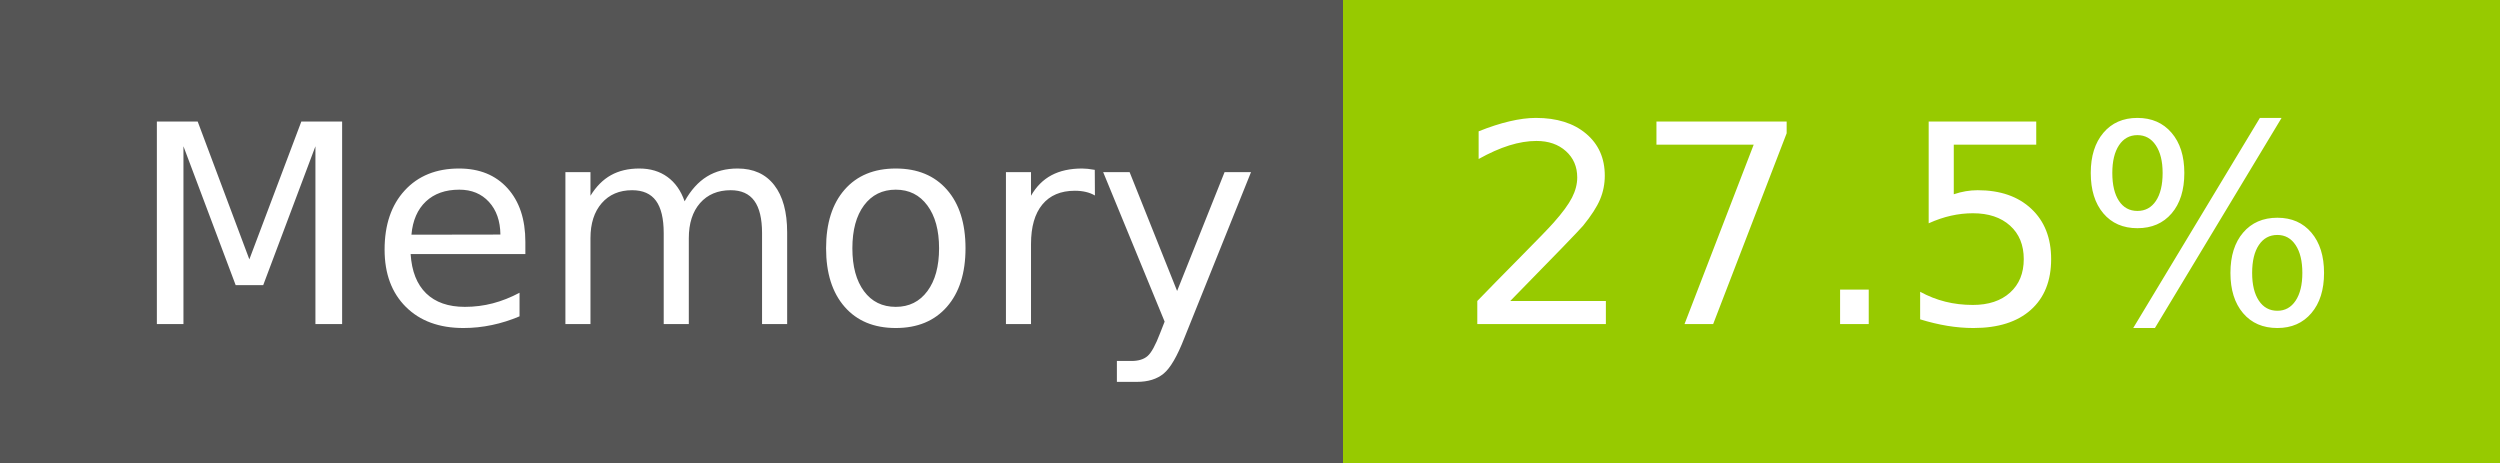
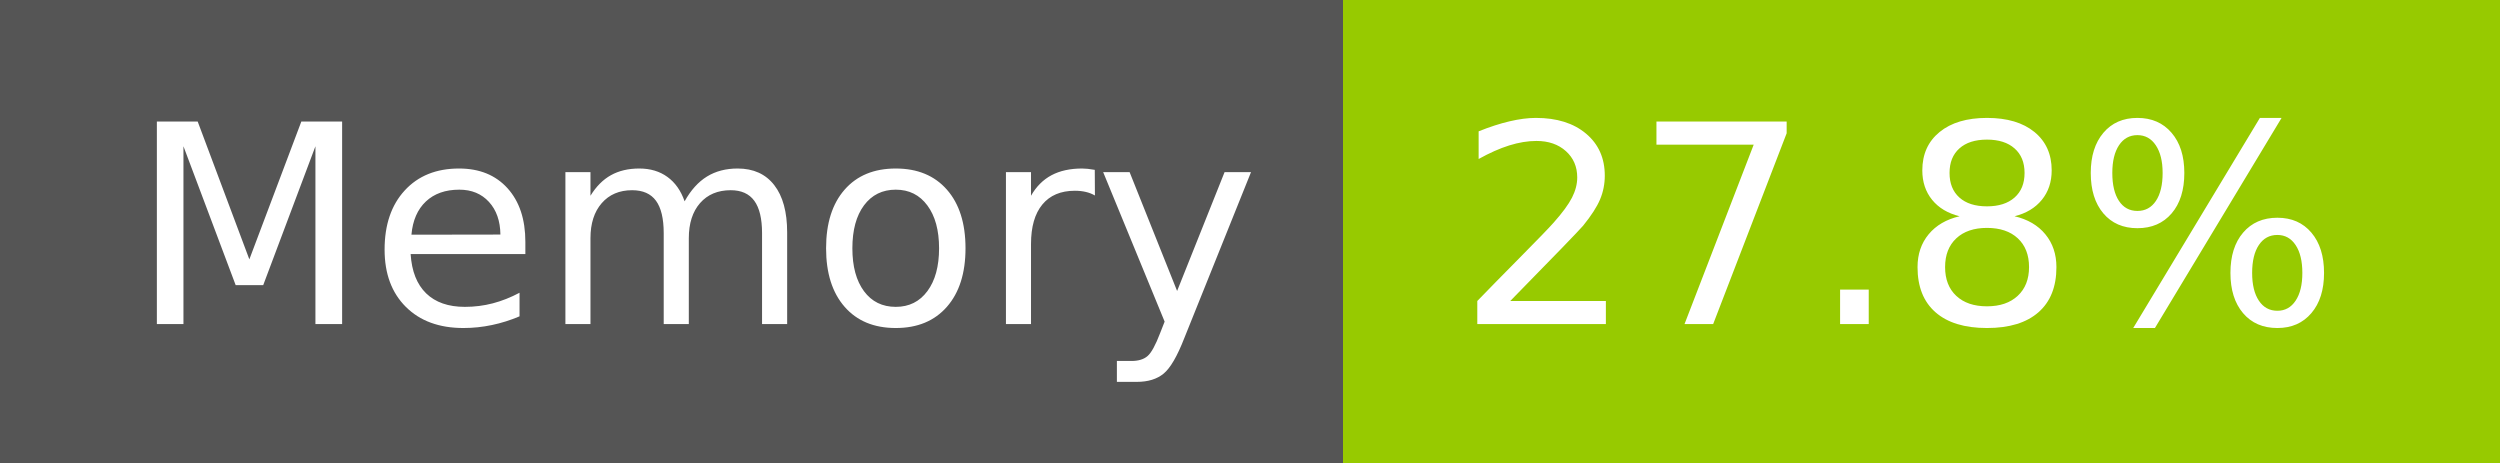
- <svg xmlns="http://www.w3.org/2000/svg" width="108" height="20" role="img" aria-label="Memory: 27.5%">
+ <svg xmlns="http://www.w3.org/2000/svg" width="108" height="20" role="img" aria-label="Memory: 27.8%">
  <g shape-rendering="crispEdges">
    <rect width="58" height="20" fill="#555" />
    <rect x="58" width="50" height="20" fill="#97ca00" />
  </g>
  <g fill="#fff" text-anchor="middle" font-family="Verdana,Geneva,DejaVu Sans,sans-serif" text-rendering="geometricPrecision" font-size="120">
    <text x="300" y="140" transform="scale(.1)" fill="#fff" textLength="466">Memory</text>
-     <text x="820" y="140" transform="scale(.1)" fill="#fff" textLength="390">27.5%</text>
+     <text x="820" y="140" transform="scale(.1)" fill="#fff" textLength="390">27.8%</text>
  </g>
</svg>
